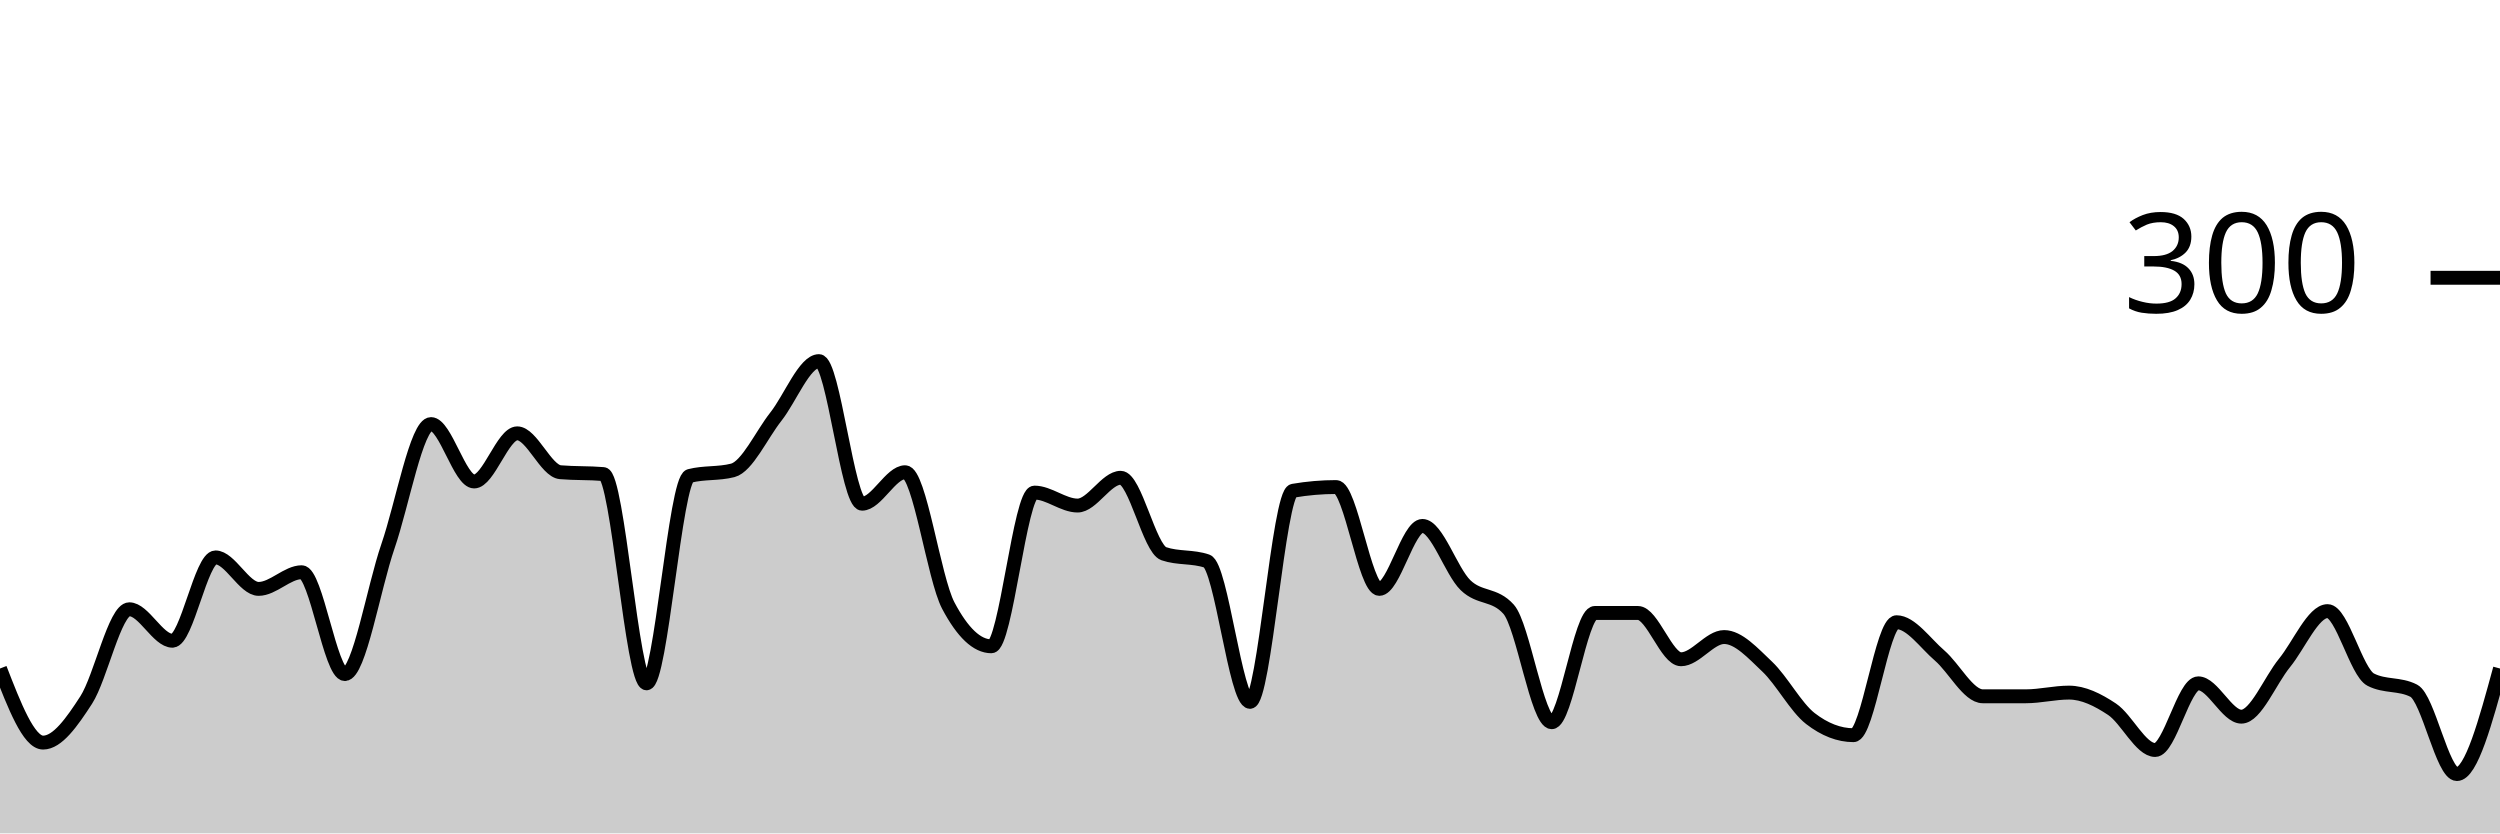
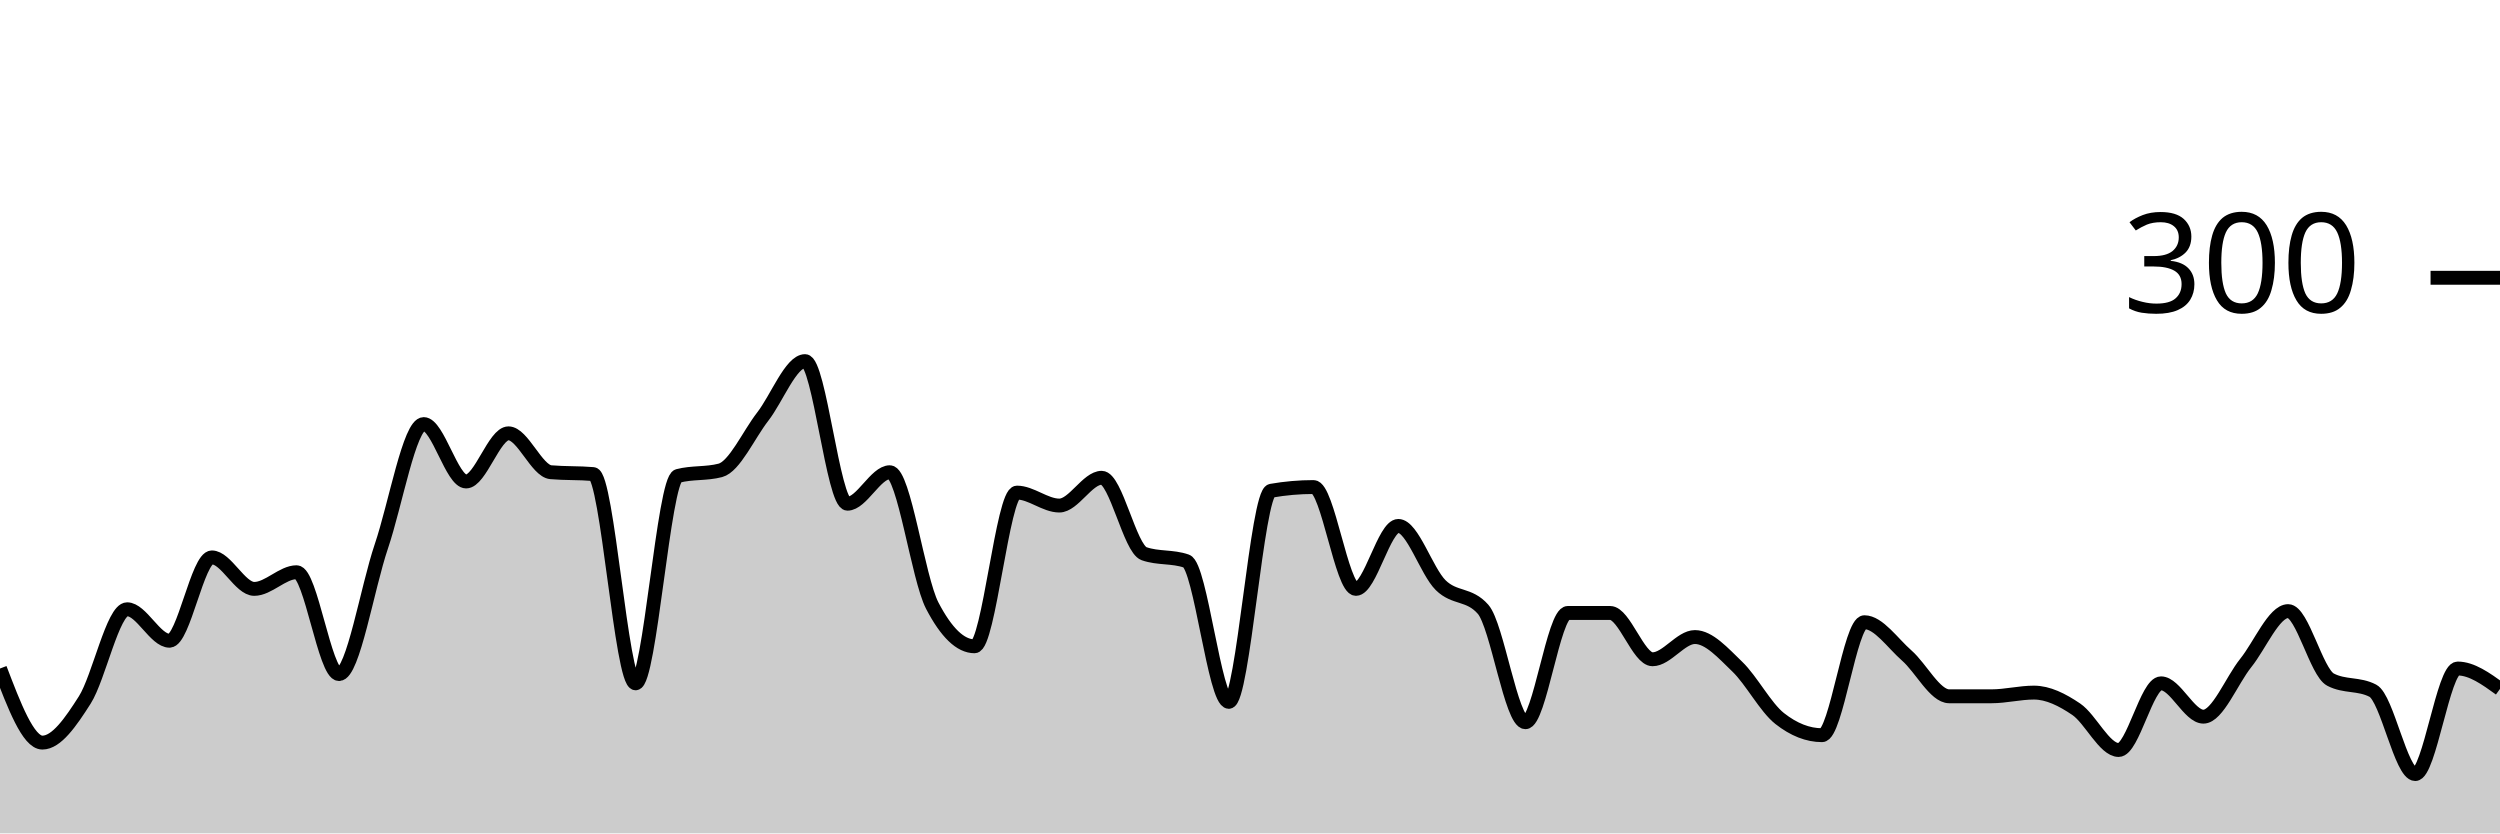
<svg xmlns="http://www.w3.org/2000/svg" viewBox="0 0 180 60">
  <g transform="translate(0,20)">
-     <path class="area" fill="rgba(0, 0, 0, 0.2)" d="M0,28.133C1.034,30.8,2.069,33.467,3.103,33.467C4.138,33.467,5.172,32,6.207,30.4C7.241,28.8,8.276,23.867,9.31,23.867C10.345,23.867,11.379,26.133,12.414,26.133C13.448,26.133,14.483,20.133,15.517,20.133C16.552,20.133,17.586,22.4,18.621,22.4C19.655,22.4,20.69,21.2,21.724,21.2C22.759,21.2,23.793,28.533,24.828,28.533C25.862,28.533,26.897,22.333,27.931,19.333C28.966,16.333,30,10.533,31.034,10.533C32.069,10.533,33.103,14.667,34.138,14.667C35.172,14.667,36.207,11.2,37.241,11.2C38.276,11.2,39.31,13.911,40.345,14C41.379,14.089,42.414,14.044,43.448,14.133C44.483,14.222,45.517,29.2,46.552,29.2C47.586,29.2,48.621,14.533,49.655,14.267C50.69,14,51.724,14.133,52.759,13.867C53.793,13.6,54.828,11.311,55.862,10C56.897,8.689,57.931,6,58.966,6C60,6,61.034,16.267,62.069,16.267C63.103,16.267,64.138,14,65.172,14C66.207,14,67.241,21.644,68.276,23.6C69.31,25.556,70.345,26.533,71.379,26.533C72.414,26.533,73.448,15.467,74.483,15.467C75.517,15.467,76.552,16.4,77.586,16.4C78.621,16.4,79.655,14.4,80.69,14.4C81.724,14.4,82.759,19.511,83.793,19.867C84.828,20.222,85.862,20.044,86.897,20.4C87.931,20.756,88.966,30.533,90,30.533C91.034,30.533,92.069,15.511,93.103,15.333C94.138,15.156,95.172,15.067,96.207,15.067C97.241,15.067,98.276,22.4,99.31,22.4C100.345,22.4,101.379,17.867,102.414,17.867C103.448,17.867,104.483,21.133,105.517,22.133C106.552,23.133,107.586,22.711,108.621,23.867C109.655,25.022,110.69,32,111.724,32C112.759,32,113.793,24.133,114.828,24.133C115.862,24.133,116.897,24.133,117.931,24.133C118.966,24.133,120,27.467,121.034,27.467C122.069,27.467,123.103,25.867,124.138,25.867C125.172,25.867,126.207,27.022,127.241,28C128.276,28.978,129.31,30.933,130.345,31.733C131.379,32.533,132.414,32.933,133.448,32.933C134.483,32.933,135.517,24.8,136.552,24.8C137.586,24.8,138.621,26.311,139.655,27.2C140.69,28.089,141.724,30.133,142.759,30.133C143.793,30.133,144.828,30.133,145.862,30.133C146.897,30.133,147.931,29.867,148.966,29.867C150,29.867,151.034,30.378,152.069,31.067C153.103,31.756,154.138,34,155.172,34C156.207,34,157.241,29.2,158.276,29.2C159.31,29.2,160.345,31.6,161.379,31.6C162.414,31.6,163.448,29,164.483,27.733C165.517,26.467,166.552,24,167.586,24C168.621,24,169.655,28.4,170.69,28.933C171.724,29.467,172.759,29.2,173.793,29.733C174.828,30.267,175.862,35.733,176.897,35.733C177.931,35.733,178.966,31.933,180,28.133L180,40C178.966,40,177.931,40,176.897,40C175.862,40,174.828,40,173.793,40C172.759,40,171.724,40,170.69,40C169.655,40,168.621,40,167.586,40C166.552,40,165.517,40,164.483,40C163.448,40,162.414,40,161.379,40C160.345,40,159.31,40,158.276,40C157.241,40,156.207,40,155.172,40C154.138,40,153.103,40,152.069,40C151.034,40,150,40,148.966,40C147.931,40,146.897,40,145.862,40C144.828,40,143.793,40,142.759,40C141.724,40,140.69,40,139.655,40C138.621,40,137.586,40,136.552,40C135.517,40,134.483,40,133.448,40C132.414,40,131.379,40,130.345,40C129.31,40,128.276,40,127.241,40C126.207,40,125.172,40,124.138,40C123.103,40,122.069,40,121.034,40C120,40,118.966,40,117.931,40C116.897,40,115.862,40,114.828,40C113.793,40,112.759,40,111.724,40C110.69,40,109.655,40,108.621,40C107.586,40,106.552,40,105.517,40C104.483,40,103.448,40,102.414,40C101.379,40,100.345,40,99.31,40C98.276,40,97.241,40,96.207,40C95.172,40,94.138,40,93.103,40C92.069,40,91.034,40,90,40C88.966,40,87.931,40,86.897,40C85.862,40,84.828,40,83.793,40C82.759,40,81.724,40,80.69,40C79.655,40,78.621,40,77.586,40C76.552,40,75.517,40,74.483,40C73.448,40,72.414,40,71.379,40C70.345,40,69.31,40,68.276,40C67.241,40,66.207,40,65.172,40C64.138,40,63.103,40,62.069,40C61.034,40,60,40,58.966,40C57.931,40,56.897,40,55.862,40C54.828,40,53.793,40,52.759,40C51.724,40,50.69,40,49.655,40C48.621,40,47.586,40,46.552,40C45.517,40,44.483,40,43.448,40C42.414,40,41.379,40,40.345,40C39.31,40,38.276,40,37.241,40C36.207,40,35.172,40,34.138,40C33.103,40,32.069,40,31.034,40C30,40,28.966,40,27.931,40C26.897,40,25.862,40,24.828,40C23.793,40,22.759,40,21.724,40C20.69,40,19.655,40,18.621,40C17.586,40,16.552,40,15.517,40C14.483,40,13.448,40,12.414,40C11.379,40,10.345,40,9.31,40C8.276,40,7.241,40,6.207,40C5.172,40,4.138,40,3.103,40C2.069,40,1.034,40,0,40Z" />
-     <path class="line" stroke="black" fill="none" d="M0,28.133C1.034,30.8,2.069,33.467,3.103,33.467C4.138,33.467,5.172,32,6.207,30.4C7.241,28.8,8.276,23.867,9.31,23.867C10.345,23.867,11.379,26.133,12.414,26.133C13.448,26.133,14.483,20.133,15.517,20.133C16.552,20.133,17.586,22.4,18.621,22.4C19.655,22.4,20.69,21.2,21.724,21.2C22.759,21.2,23.793,28.533,24.828,28.533C25.862,28.533,26.897,22.333,27.931,19.333C28.966,16.333,30,10.533,31.034,10.533C32.069,10.533,33.103,14.667,34.138,14.667C35.172,14.667,36.207,11.2,37.241,11.2C38.276,11.2,39.31,13.911,40.345,14C41.379,14.089,42.414,14.044,43.448,14.133C44.483,14.222,45.517,29.2,46.552,29.2C47.586,29.2,48.621,14.533,49.655,14.267C50.69,14,51.724,14.133,52.759,13.867C53.793,13.6,54.828,11.311,55.862,10C56.897,8.689,57.931,6,58.966,6C60,6,61.034,16.267,62.069,16.267C63.103,16.267,64.138,14,65.172,14C66.207,14,67.241,21.644,68.276,23.6C69.31,25.556,70.345,26.533,71.379,26.533C72.414,26.533,73.448,15.467,74.483,15.467C75.517,15.467,76.552,16.4,77.586,16.4C78.621,16.4,79.655,14.4,80.69,14.4C81.724,14.4,82.759,19.511,83.793,19.867C84.828,20.222,85.862,20.044,86.897,20.4C87.931,20.756,88.966,30.533,90,30.533C91.034,30.533,92.069,15.511,93.103,15.333C94.138,15.156,95.172,15.067,96.207,15.067C97.241,15.067,98.276,22.4,99.31,22.4C100.345,22.4,101.379,17.867,102.414,17.867C103.448,17.867,104.483,21.133,105.517,22.133C106.552,23.133,107.586,22.711,108.621,23.867C109.655,25.022,110.69,32,111.724,32C112.759,32,113.793,24.133,114.828,24.133C115.862,24.133,116.897,24.133,117.931,24.133C118.966,24.133,120,27.467,121.034,27.467C122.069,27.467,123.103,25.867,124.138,25.867C125.172,25.867,126.207,27.022,127.241,28C128.276,28.978,129.31,30.933,130.345,31.733C131.379,32.533,132.414,32.933,133.448,32.933C134.483,32.933,135.517,24.8,136.552,24.8C137.586,24.8,138.621,26.311,139.655,27.2C140.69,28.089,141.724,30.133,142.759,30.133C143.793,30.133,144.828,30.133,145.862,30.133C146.897,30.133,147.931,29.867,148.966,29.867C150,29.867,151.034,30.378,152.069,31.067C153.103,31.756,154.138,34,155.172,34C156.207,34,157.241,29.2,158.276,29.2C159.31,29.2,160.345,31.6,161.379,31.6C162.414,31.6,163.448,29,164.483,27.733C165.517,26.467,166.552,24,167.586,24C168.621,24,169.655,28.4,170.69,28.933C171.724,29.467,172.759,29.2,173.793,29.733C174.828,30.267,175.862,35.733,176.897,35.733C177.931,35.733,178.966,31.933,180,28.133" />
+     <path class="area" fill="rgba(0, 0, 0, 0.2)" d="M0,28.133C1.017,30.8,2.034,33.467,3.051,33.467C4.068,33.467,5.085,32,6.102,30.4C7.119,28.8,8.136,23.867,9.153,23.867C10.169,23.867,11.186,26.133,12.203,26.133C13.22,26.133,14.237,20.133,15.254,20.133C16.271,20.133,17.288,22.4,18.305,22.4C19.322,22.4,20.339,21.2,21.356,21.2C22.373,21.2,23.39,28.533,24.407,28.533C25.424,28.533,26.441,22.333,27.458,19.333C28.475,16.333,29.492,10.533,30.508,10.533C31.525,10.533,32.542,14.667,33.559,14.667C34.576,14.667,35.593,11.2,36.61,11.2C37.627,11.2,38.644,13.911,39.661,14C40.678,14.089,41.695,14.044,42.712,14.133C43.729,14.222,44.746,29.2,45.763,29.2C46.78,29.2,47.797,14.533,48.814,14.267C49.831,14,50.847,14.133,51.864,13.867C52.881,13.6,53.898,11.311,54.915,10C55.932,8.689,56.949,6,57.966,6C58.983,6,60,16.267,61.017,16.267C62.034,16.267,63.051,14,64.068,14C65.085,14,66.102,21.644,67.119,23.6C68.136,25.556,69.153,26.533,70.169,26.533C71.186,26.533,72.203,15.467,73.22,15.467C74.237,15.467,75.254,16.4,76.271,16.4C77.288,16.4,78.305,14.4,79.322,14.4C80.339,14.4,81.356,19.511,82.373,19.867C83.39,20.222,84.407,20.044,85.424,20.4C86.441,20.756,87.458,30.533,88.475,30.533C89.492,30.533,90.508,15.511,91.525,15.333C92.542,15.156,93.559,15.067,94.576,15.067C95.593,15.067,96.61,22.4,97.627,22.4C98.644,22.4,99.661,17.867,100.678,17.867C101.695,17.867,102.712,21.133,103.729,22.133C104.746,23.133,105.763,22.711,106.78,23.867C107.797,25.022,108.814,32,109.831,32C110.847,32,111.864,24.133,112.881,24.133C113.898,24.133,114.915,24.133,115.932,24.133C116.949,24.133,117.966,27.467,118.983,27.467C120,27.467,121.017,25.867,122.034,25.867C123.051,25.867,124.068,27.022,125.085,28C126.102,28.978,127.119,30.933,128.136,31.733C129.153,32.533,130.169,32.933,131.186,32.933C132.203,32.933,133.22,24.8,134.237,24.8C135.254,24.8,136.271,26.311,137.288,27.2C138.305,28.089,139.322,30.133,140.339,30.133C141.356,30.133,142.373,30.133,143.39,30.133C144.407,30.133,145.424,29.867,146.441,29.867C147.458,29.867,148.475,30.378,149.492,31.067C150.508,31.756,151.525,34,152.542,34C153.559,34,154.576,29.2,155.593,29.2C156.61,29.2,157.627,31.6,158.644,31.6C159.661,31.6,160.678,29,161.695,27.733C162.712,26.467,163.729,24,164.746,24C165.763,24,166.78,28.4,167.797,28.933C168.814,29.467,169.831,29.2,170.847,29.733C171.864,30.267,172.881,35.733,173.898,35.733C174.915,35.733,175.932,28.133,176.949,28.133C177.966,28.133,178.983,28.867,180,29.6L180,40C178.983,40,177.966,40,176.949,40C175.932,40,174.915,40,173.898,40C172.881,40,171.864,40,170.847,40C169.831,40,168.814,40,167.797,40C166.78,40,165.763,40,164.746,40C163.729,40,162.712,40,161.695,40C160.678,40,159.661,40,158.644,40C157.627,40,156.61,40,155.593,40C154.576,40,153.559,40,152.542,40C151.525,40,150.508,40,149.492,40C148.475,40,147.458,40,146.441,40C145.424,40,144.407,40,143.39,40C142.373,40,141.356,40,140.339,40C139.322,40,138.305,40,137.288,40C136.271,40,135.254,40,134.237,40C133.22,40,132.203,40,131.186,40C130.169,40,129.153,40,128.136,40C127.119,40,126.102,40,125.085,40C124.068,40,123.051,40,122.034,40C121.017,40,120,40,118.983,40C117.966,40,116.949,40,115.932,40C114.915,40,113.898,40,112.881,40C111.864,40,110.847,40,109.831,40C108.814,40,107.797,40,106.78,40C105.763,40,104.746,40,103.729,40C102.712,40,101.695,40,100.678,40C99.661,40,98.644,40,97.627,40C96.61,40,95.593,40,94.576,40C93.559,40,92.542,40,91.525,40C90.508,40,89.492,40,88.475,40C87.458,40,86.441,40,85.424,40C84.407,40,83.39,40,82.373,40C81.356,40,80.339,40,79.322,40C78.305,40,77.288,40,76.271,40C75.254,40,74.237,40,73.22,40C72.203,40,71.186,40,70.169,40C69.153,40,68.136,40,67.119,40C66.102,40,65.085,40,64.068,40C63.051,40,62.034,40,61.017,40C60,40,58.983,40,57.966,40C56.949,40,55.932,40,54.915,40C53.898,40,52.881,40,51.864,40C50.847,40,49.831,40,48.814,40C47.797,40,46.78,40,45.763,40C44.746,40,43.729,40,42.712,40C41.695,40,40.678,40,39.661,40C38.644,40,37.627,40,36.61,40C35.593,40,34.576,40,33.559,40C32.542,40,31.525,40,30.508,40C29.492,40,28.475,40,27.458,40C26.441,40,25.424,40,24.407,40C23.39,40,22.373,40,21.356,40C20.339,40,19.322,40,18.305,40C17.288,40,16.271,40,15.254,40C14.237,40,13.22,40,12.203,40C11.186,40,10.169,40,9.153,40C8.136,40,7.119,40,6.102,40C5.085,40,4.068,40,3.051,40C2.034,40,1.017,40,0,40Z" />
+     <path class="line" stroke="black" fill="none" d="M0,28.133C1.017,30.8,2.034,33.467,3.051,33.467C4.068,33.467,5.085,32,6.102,30.4C7.119,28.8,8.136,23.867,9.153,23.867C10.169,23.867,11.186,26.133,12.203,26.133C13.22,26.133,14.237,20.133,15.254,20.133C16.271,20.133,17.288,22.4,18.305,22.4C19.322,22.4,20.339,21.2,21.356,21.2C22.373,21.2,23.39,28.533,24.407,28.533C25.424,28.533,26.441,22.333,27.458,19.333C28.475,16.333,29.492,10.533,30.508,10.533C31.525,10.533,32.542,14.667,33.559,14.667C34.576,14.667,35.593,11.2,36.61,11.2C37.627,11.2,38.644,13.911,39.661,14C40.678,14.089,41.695,14.044,42.712,14.133C43.729,14.222,44.746,29.2,45.763,29.2C46.78,29.2,47.797,14.533,48.814,14.267C49.831,14,50.847,14.133,51.864,13.867C52.881,13.6,53.898,11.311,54.915,10C55.932,8.689,56.949,6,57.966,6C58.983,6,60,16.267,61.017,16.267C62.034,16.267,63.051,14,64.068,14C65.085,14,66.102,21.644,67.119,23.6C68.136,25.556,69.153,26.533,70.169,26.533C71.186,26.533,72.203,15.467,73.22,15.467C74.237,15.467,75.254,16.4,76.271,16.4C77.288,16.4,78.305,14.4,79.322,14.4C80.339,14.4,81.356,19.511,82.373,19.867C83.39,20.222,84.407,20.044,85.424,20.4C86.441,20.756,87.458,30.533,88.475,30.533C89.492,30.533,90.508,15.511,91.525,15.333C92.542,15.156,93.559,15.067,94.576,15.067C95.593,15.067,96.61,22.4,97.627,22.4C98.644,22.4,99.661,17.867,100.678,17.867C101.695,17.867,102.712,21.133,103.729,22.133C104.746,23.133,105.763,22.711,106.78,23.867C107.797,25.022,108.814,32,109.831,32C110.847,32,111.864,24.133,112.881,24.133C113.898,24.133,114.915,24.133,115.932,24.133C116.949,24.133,117.966,27.467,118.983,27.467C120,27.467,121.017,25.867,122.034,25.867C123.051,25.867,124.068,27.022,125.085,28C126.102,28.978,127.119,30.933,128.136,31.733C129.153,32.533,130.169,32.933,131.186,32.933C132.203,32.933,133.22,24.8,134.237,24.8C135.254,24.8,136.271,26.311,137.288,27.2C138.305,28.089,139.322,30.133,140.339,30.133C141.356,30.133,142.373,30.133,143.39,30.133C144.407,30.133,145.424,29.867,146.441,29.867C147.458,29.867,148.475,30.378,149.492,31.067C150.508,31.756,151.525,34,152.542,34C153.559,34,154.576,29.2,155.593,29.2C156.61,29.2,157.627,31.6,158.644,31.6C159.661,31.6,160.678,29,161.695,27.733C162.712,26.467,163.729,24,164.746,24C165.763,24,166.78,28.4,167.797,28.933C168.814,29.467,169.831,29.2,170.847,29.733C171.864,30.267,172.881,35.733,173.898,35.733C174.915,35.733,175.932,28.133,176.949,28.133C177.966,28.133,178.983,28.867,180,29.6" />
    <path class="axis-ceiling" stroke-width="1" stroke="black" fill="none" d="M175,0L180,0" />
    <text class="axis-ceiling-label" font-family="sans-serif" text-anchor="end" font-size="10px" x="170" y="2.5">300</text>
  </g>
</svg>
